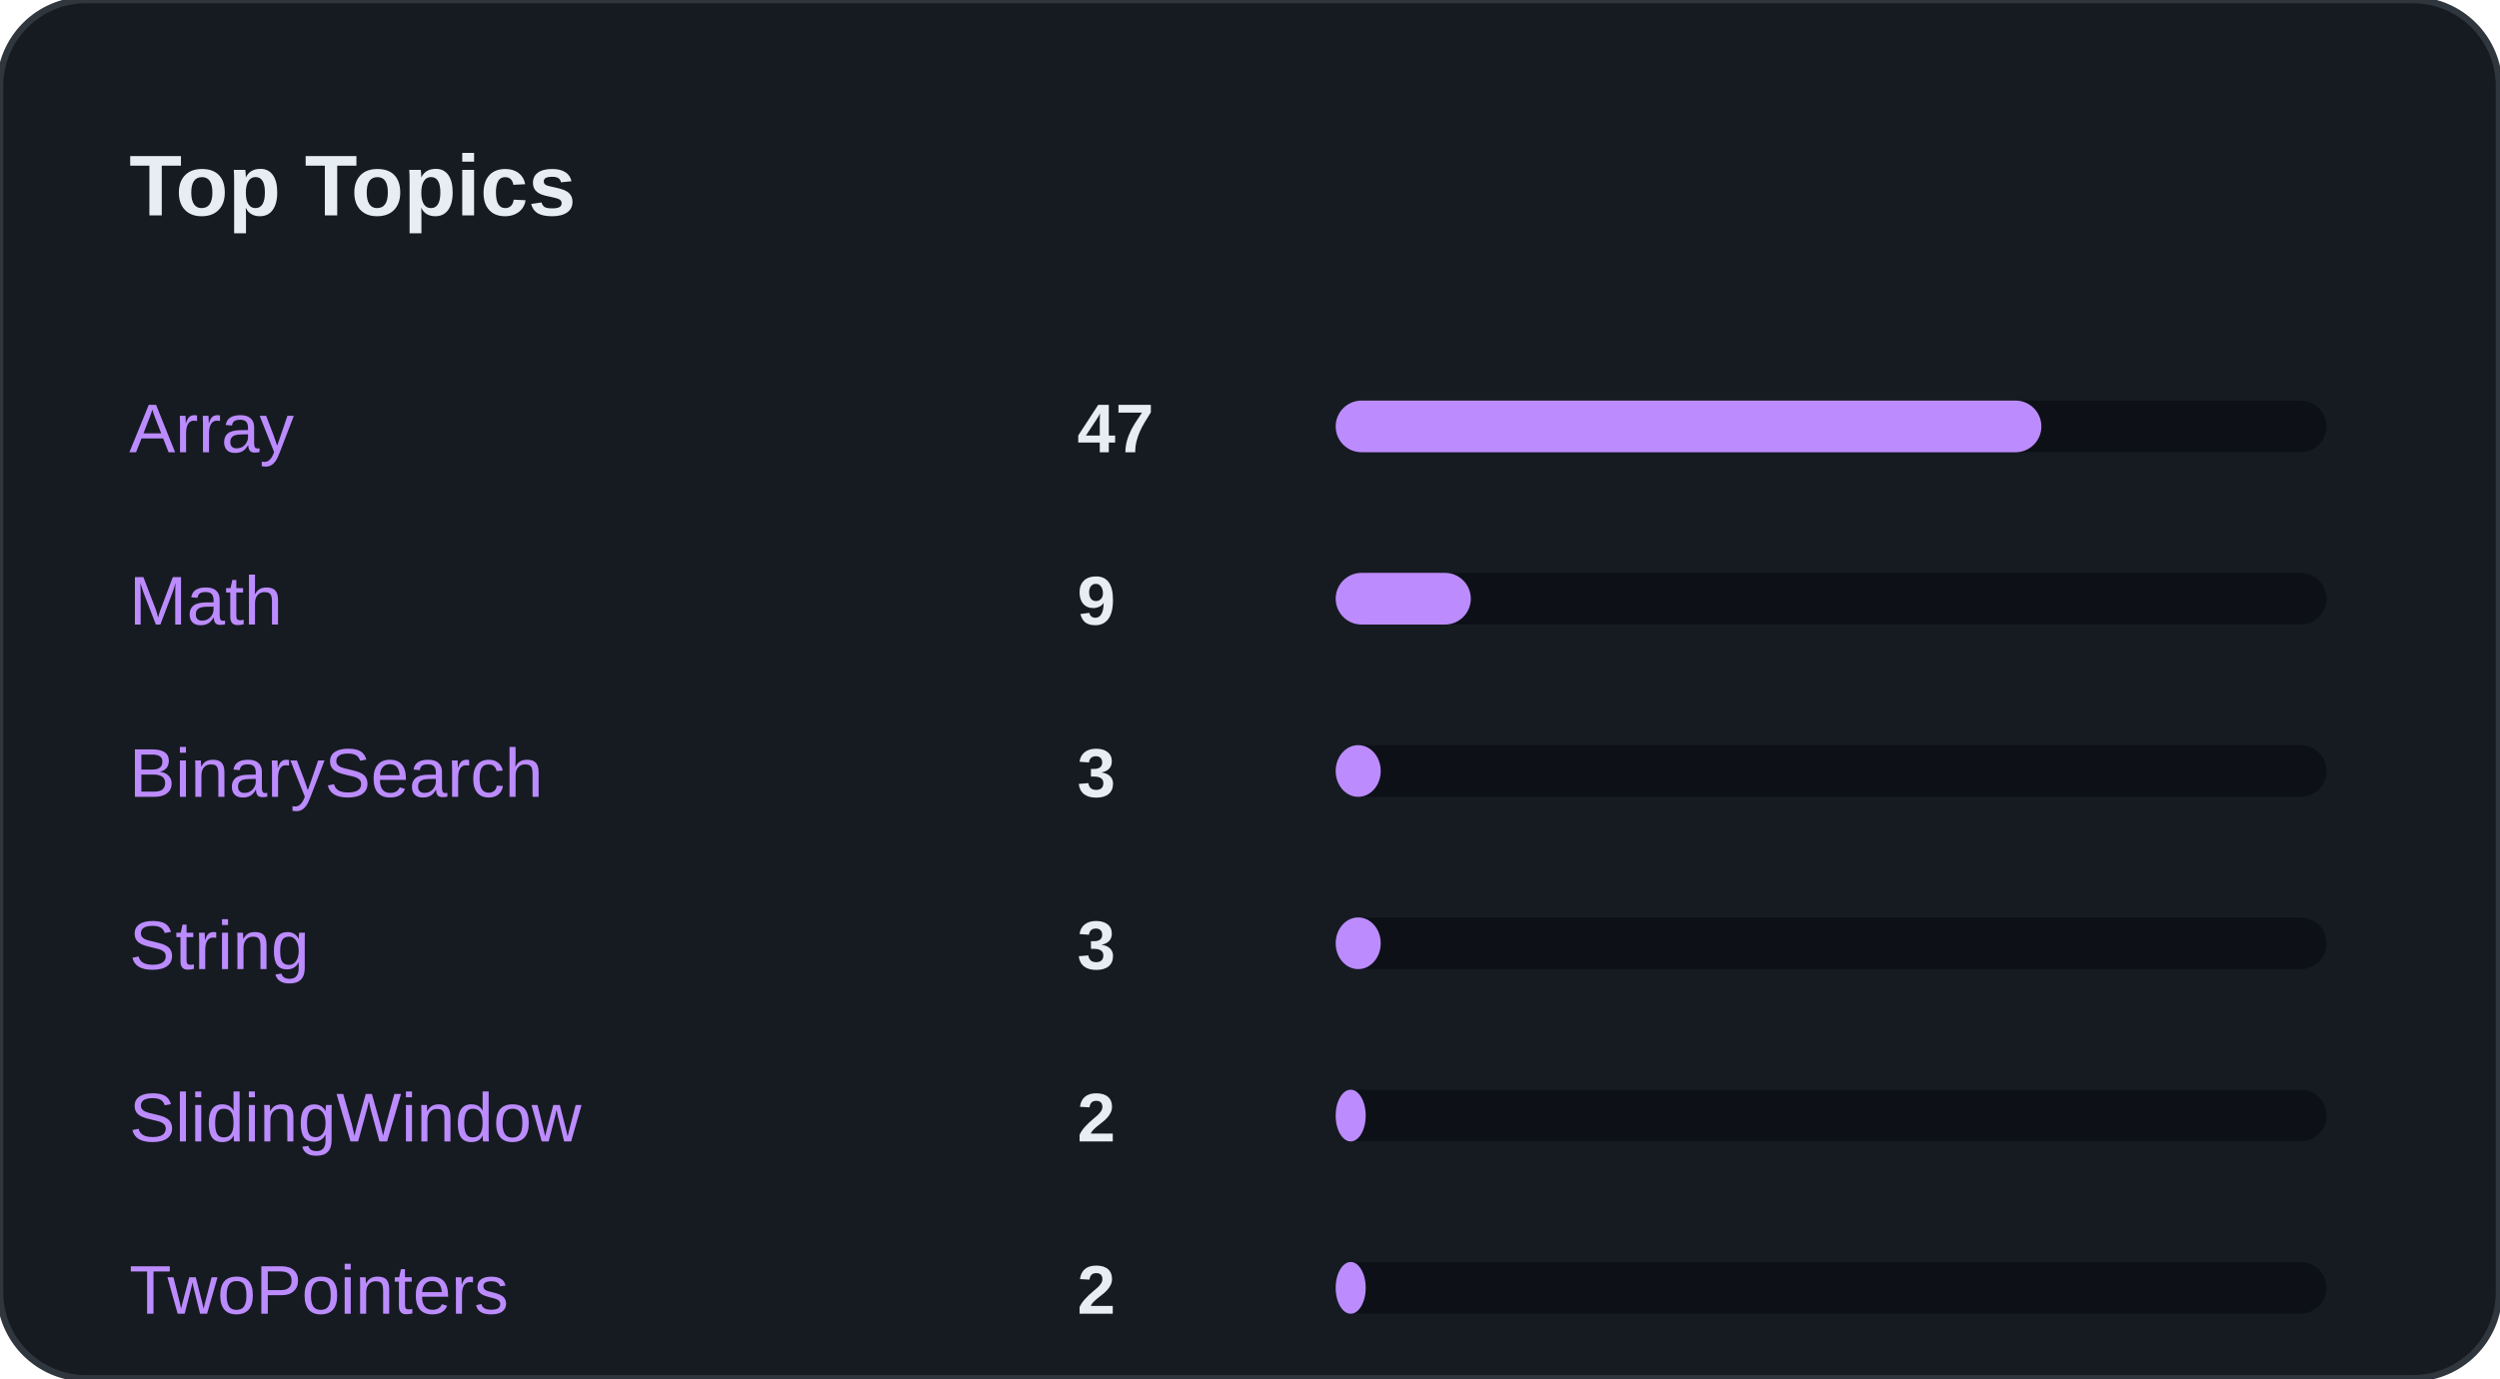
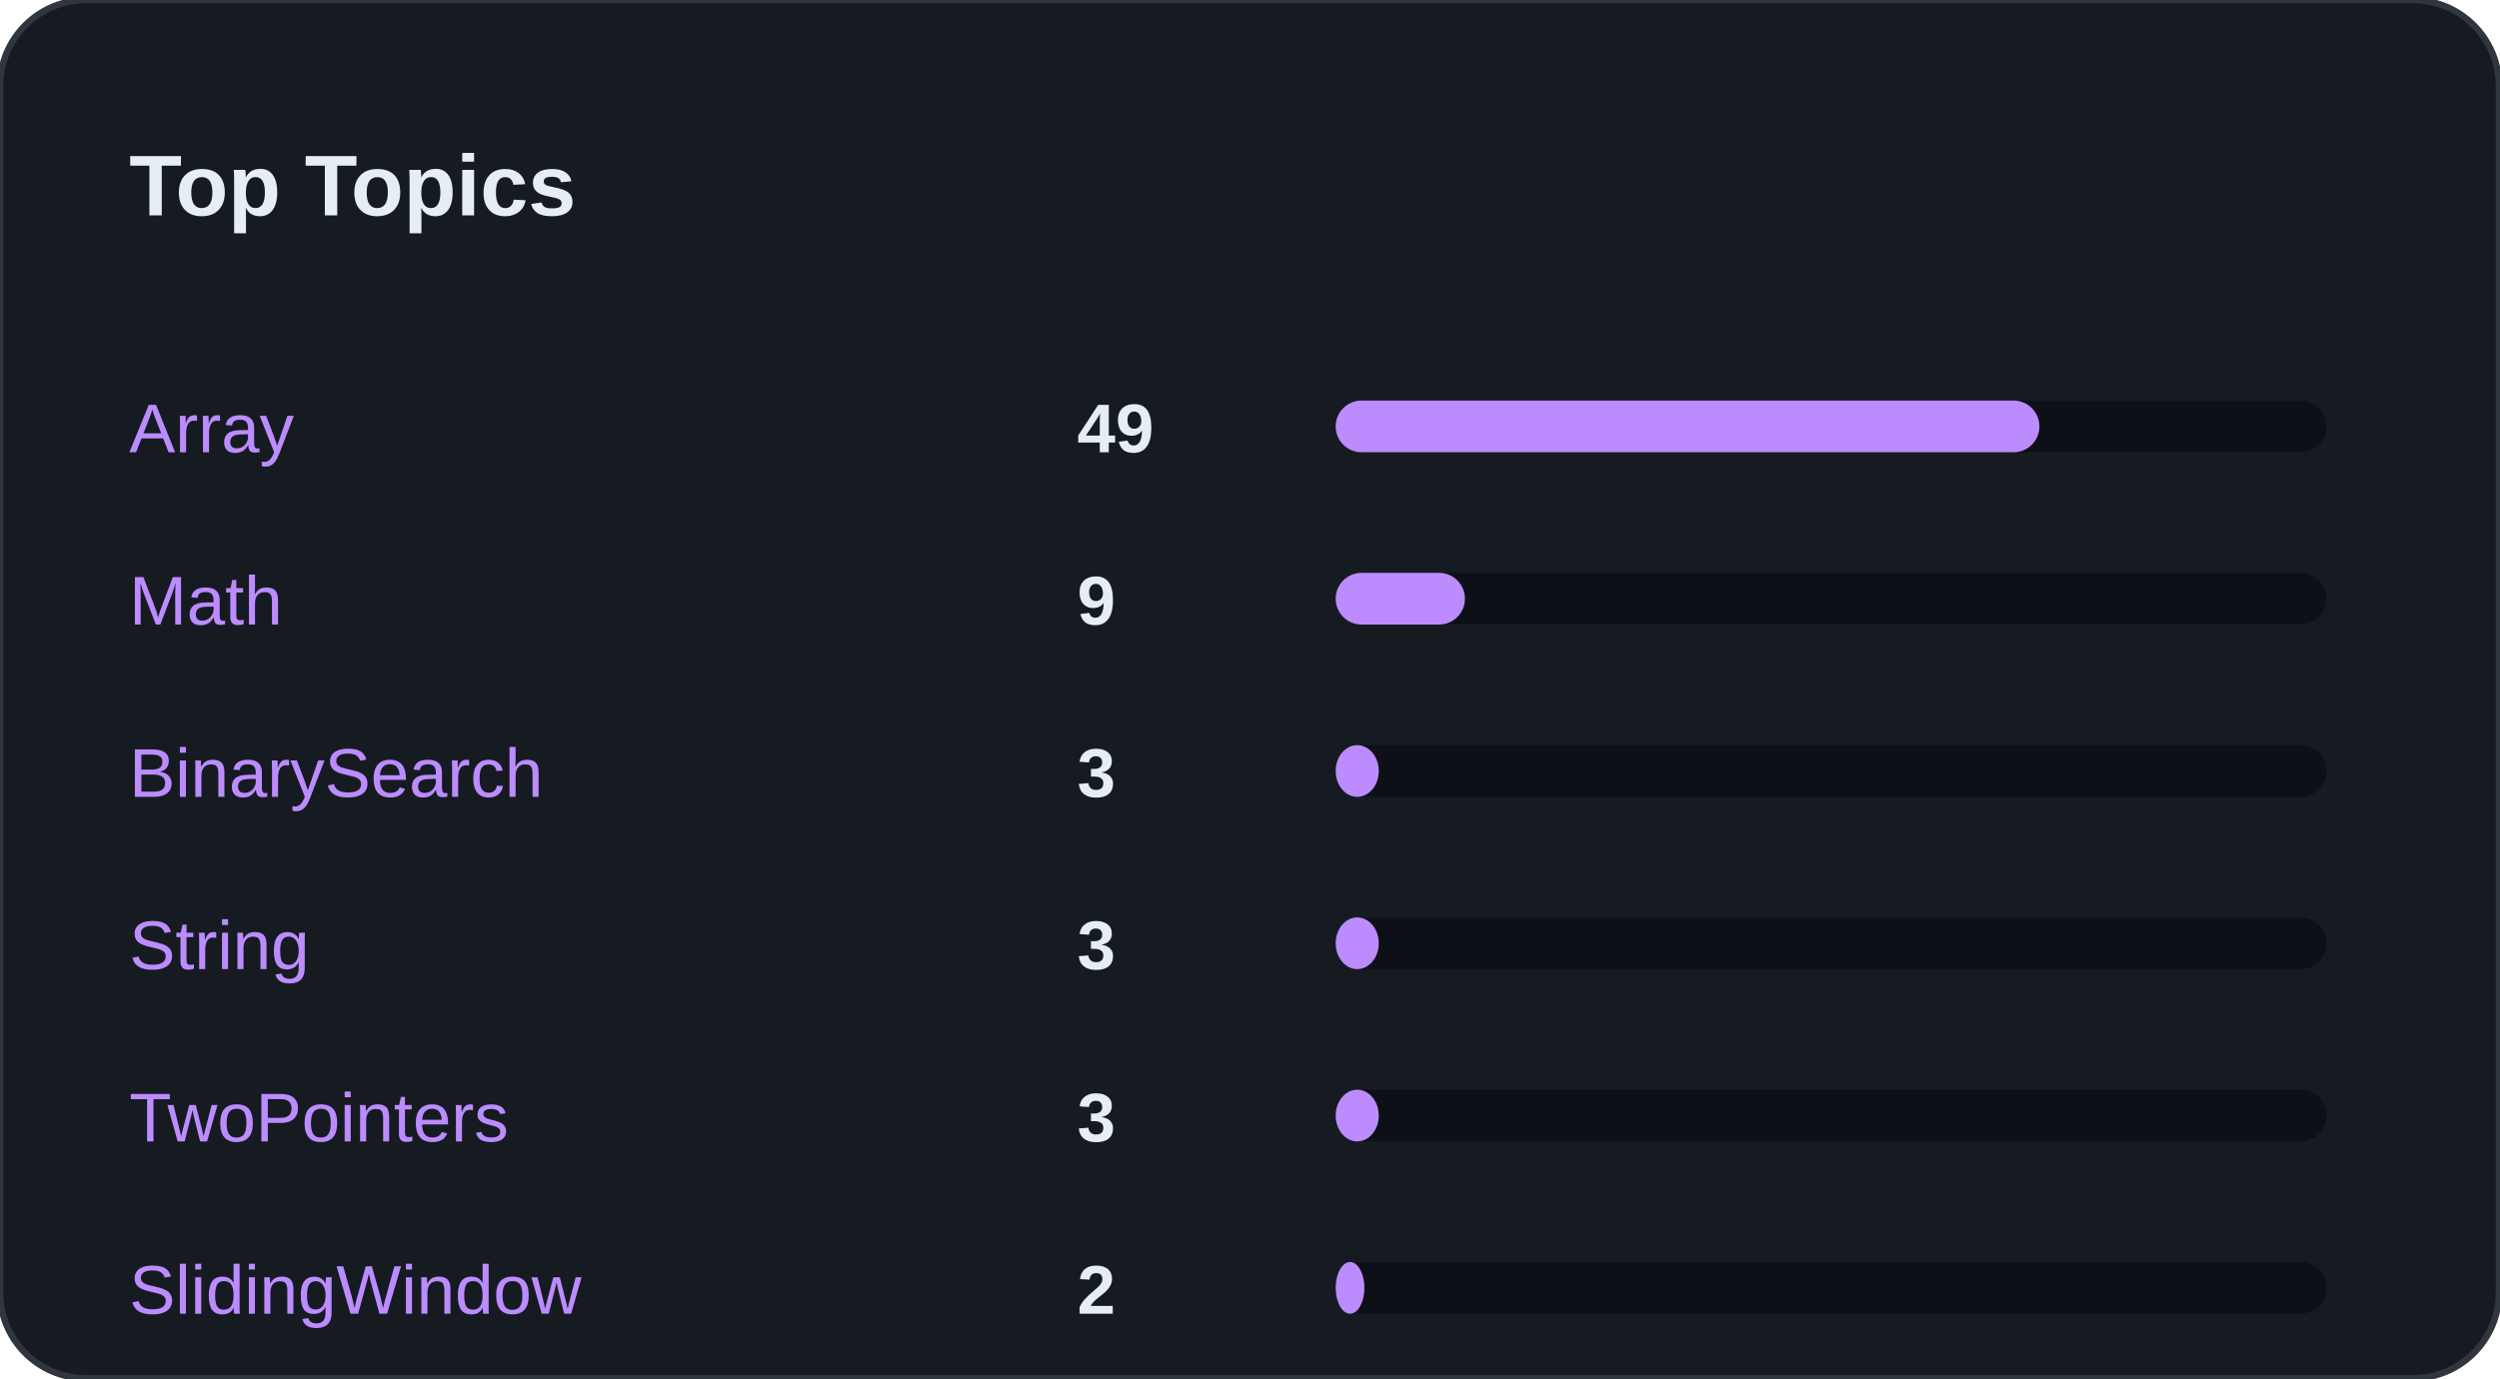
<svg xmlns="http://www.w3.org/2000/svg" width="100%" viewBox="0 0 580 320" preserveAspectRatio="xMidYMid meet">
  <rect width="580" height="320" rx="20" fill="#161B22" stroke="#30363D" stroke-width="1.5" />
  <text x="30" y="50" font-family="Segoe UI, Arial, sans-serif" font-size="20" font-weight="bold" fill="#E6EDF3">Top Topics</text>
  <text x="30" y="105" font-family="Segoe UI, Arial, sans-serif" font-size="16" fill="#BC8CFF">Array</text>
-   <text x="250" y="105" font-family="Segoe UI, Arial, sans-serif" font-size="16" font-weight="bold" fill="#E6EDF3">47</text>
+   <text x="250" y="105" font-family="Segoe UI, Arial, sans-serif" font-size="16" font-weight="bold" fill="#E6EDF3">49</text>
  <rect x="310" y="93" width="230" height="12" rx="6" fill="#0D1117" />
-   <rect x="310" y="93" width="163.788" height="12" rx="6" fill="#BC8CFF" />
+   <rect x="310" y="93" width="163.333" height="12" rx="6" fill="#BC8CFF" />
  <text x="30" y="145" font-family="Segoe UI, Arial, sans-serif" font-size="16" fill="#BC8CFF">Math</text>
  <text x="250" y="145" font-family="Segoe UI, Arial, sans-serif" font-size="16" font-weight="bold" fill="#E6EDF3">9</text>
  <rect x="310" y="133" width="230" height="12" rx="6" fill="#0D1117" />
-   <rect x="310" y="133" width="31.364" height="12" rx="6" fill="#BC8CFF" />
+   <rect x="310" y="133" width="30" height="12" rx="6" fill="#BC8CFF" />
  <text x="30" y="185" font-family="Segoe UI, Arial, sans-serif" font-size="16" fill="#BC8CFF">BinarySearch</text>
  <text x="250" y="185" font-family="Segoe UI, Arial, sans-serif" font-size="16" font-weight="bold" fill="#E6EDF3">3</text>
  <rect x="310" y="173" width="230" height="12" rx="6" fill="#0D1117" />
-   <rect x="310" y="173" width="10.455" height="12" rx="6" fill="#BC8CFF" />
+   <rect x="310" y="173" width="10" height="12" rx="6" fill="#BC8CFF" />
  <text x="30" y="225" font-family="Segoe UI, Arial, sans-serif" font-size="16" fill="#BC8CFF">String</text>
  <text x="250" y="225" font-family="Segoe UI, Arial, sans-serif" font-size="16" font-weight="bold" fill="#E6EDF3">3</text>
  <rect x="310" y="213" width="230" height="12" rx="6" fill="#0D1117" />
-   <rect x="310" y="213" width="10.455" height="12" rx="6" fill="#BC8CFF" />
-   <text x="30" y="265" font-family="Segoe UI, Arial, sans-serif" font-size="16" fill="#BC8CFF">SlidingWindow</text>
-   <text x="250" y="265" font-family="Segoe UI, Arial, sans-serif" font-size="16" font-weight="bold" fill="#E6EDF3">2</text>
+   <rect x="310" y="213" width="10" height="12" rx="6" fill="#BC8CFF" />
+   <text x="30" y="265" font-family="Segoe UI, Arial, sans-serif" font-size="16" fill="#BC8CFF">TwoPointers</text>
+   <text x="250" y="265" font-family="Segoe UI, Arial, sans-serif" font-size="16" font-weight="bold" fill="#E6EDF3">3</text>
  <rect x="310" y="253" width="230" height="12" rx="6" fill="#0D1117" />
-   <rect x="310" y="253" width="6.97" height="12" rx="6" fill="#BC8CFF" />
-   <text x="30" y="305" font-family="Segoe UI, Arial, sans-serif" font-size="16" fill="#BC8CFF">TwoPointers</text>
+   <rect x="310" y="253" width="10" height="12" rx="6" fill="#BC8CFF" />
+   <text x="30" y="305" font-family="Segoe UI, Arial, sans-serif" font-size="16" fill="#BC8CFF">SlidingWindow</text>
  <text x="250" y="305" font-family="Segoe UI, Arial, sans-serif" font-size="16" font-weight="bold" fill="#E6EDF3">2</text>
  <rect x="310" y="293" width="230" height="12" rx="6" fill="#0D1117" />
-   <rect x="310" y="293" width="6.97" height="12" rx="6" fill="#BC8CFF" />
+   <rect x="310" y="293" width="6.667" height="12" rx="6" fill="#BC8CFF" />
</svg>
